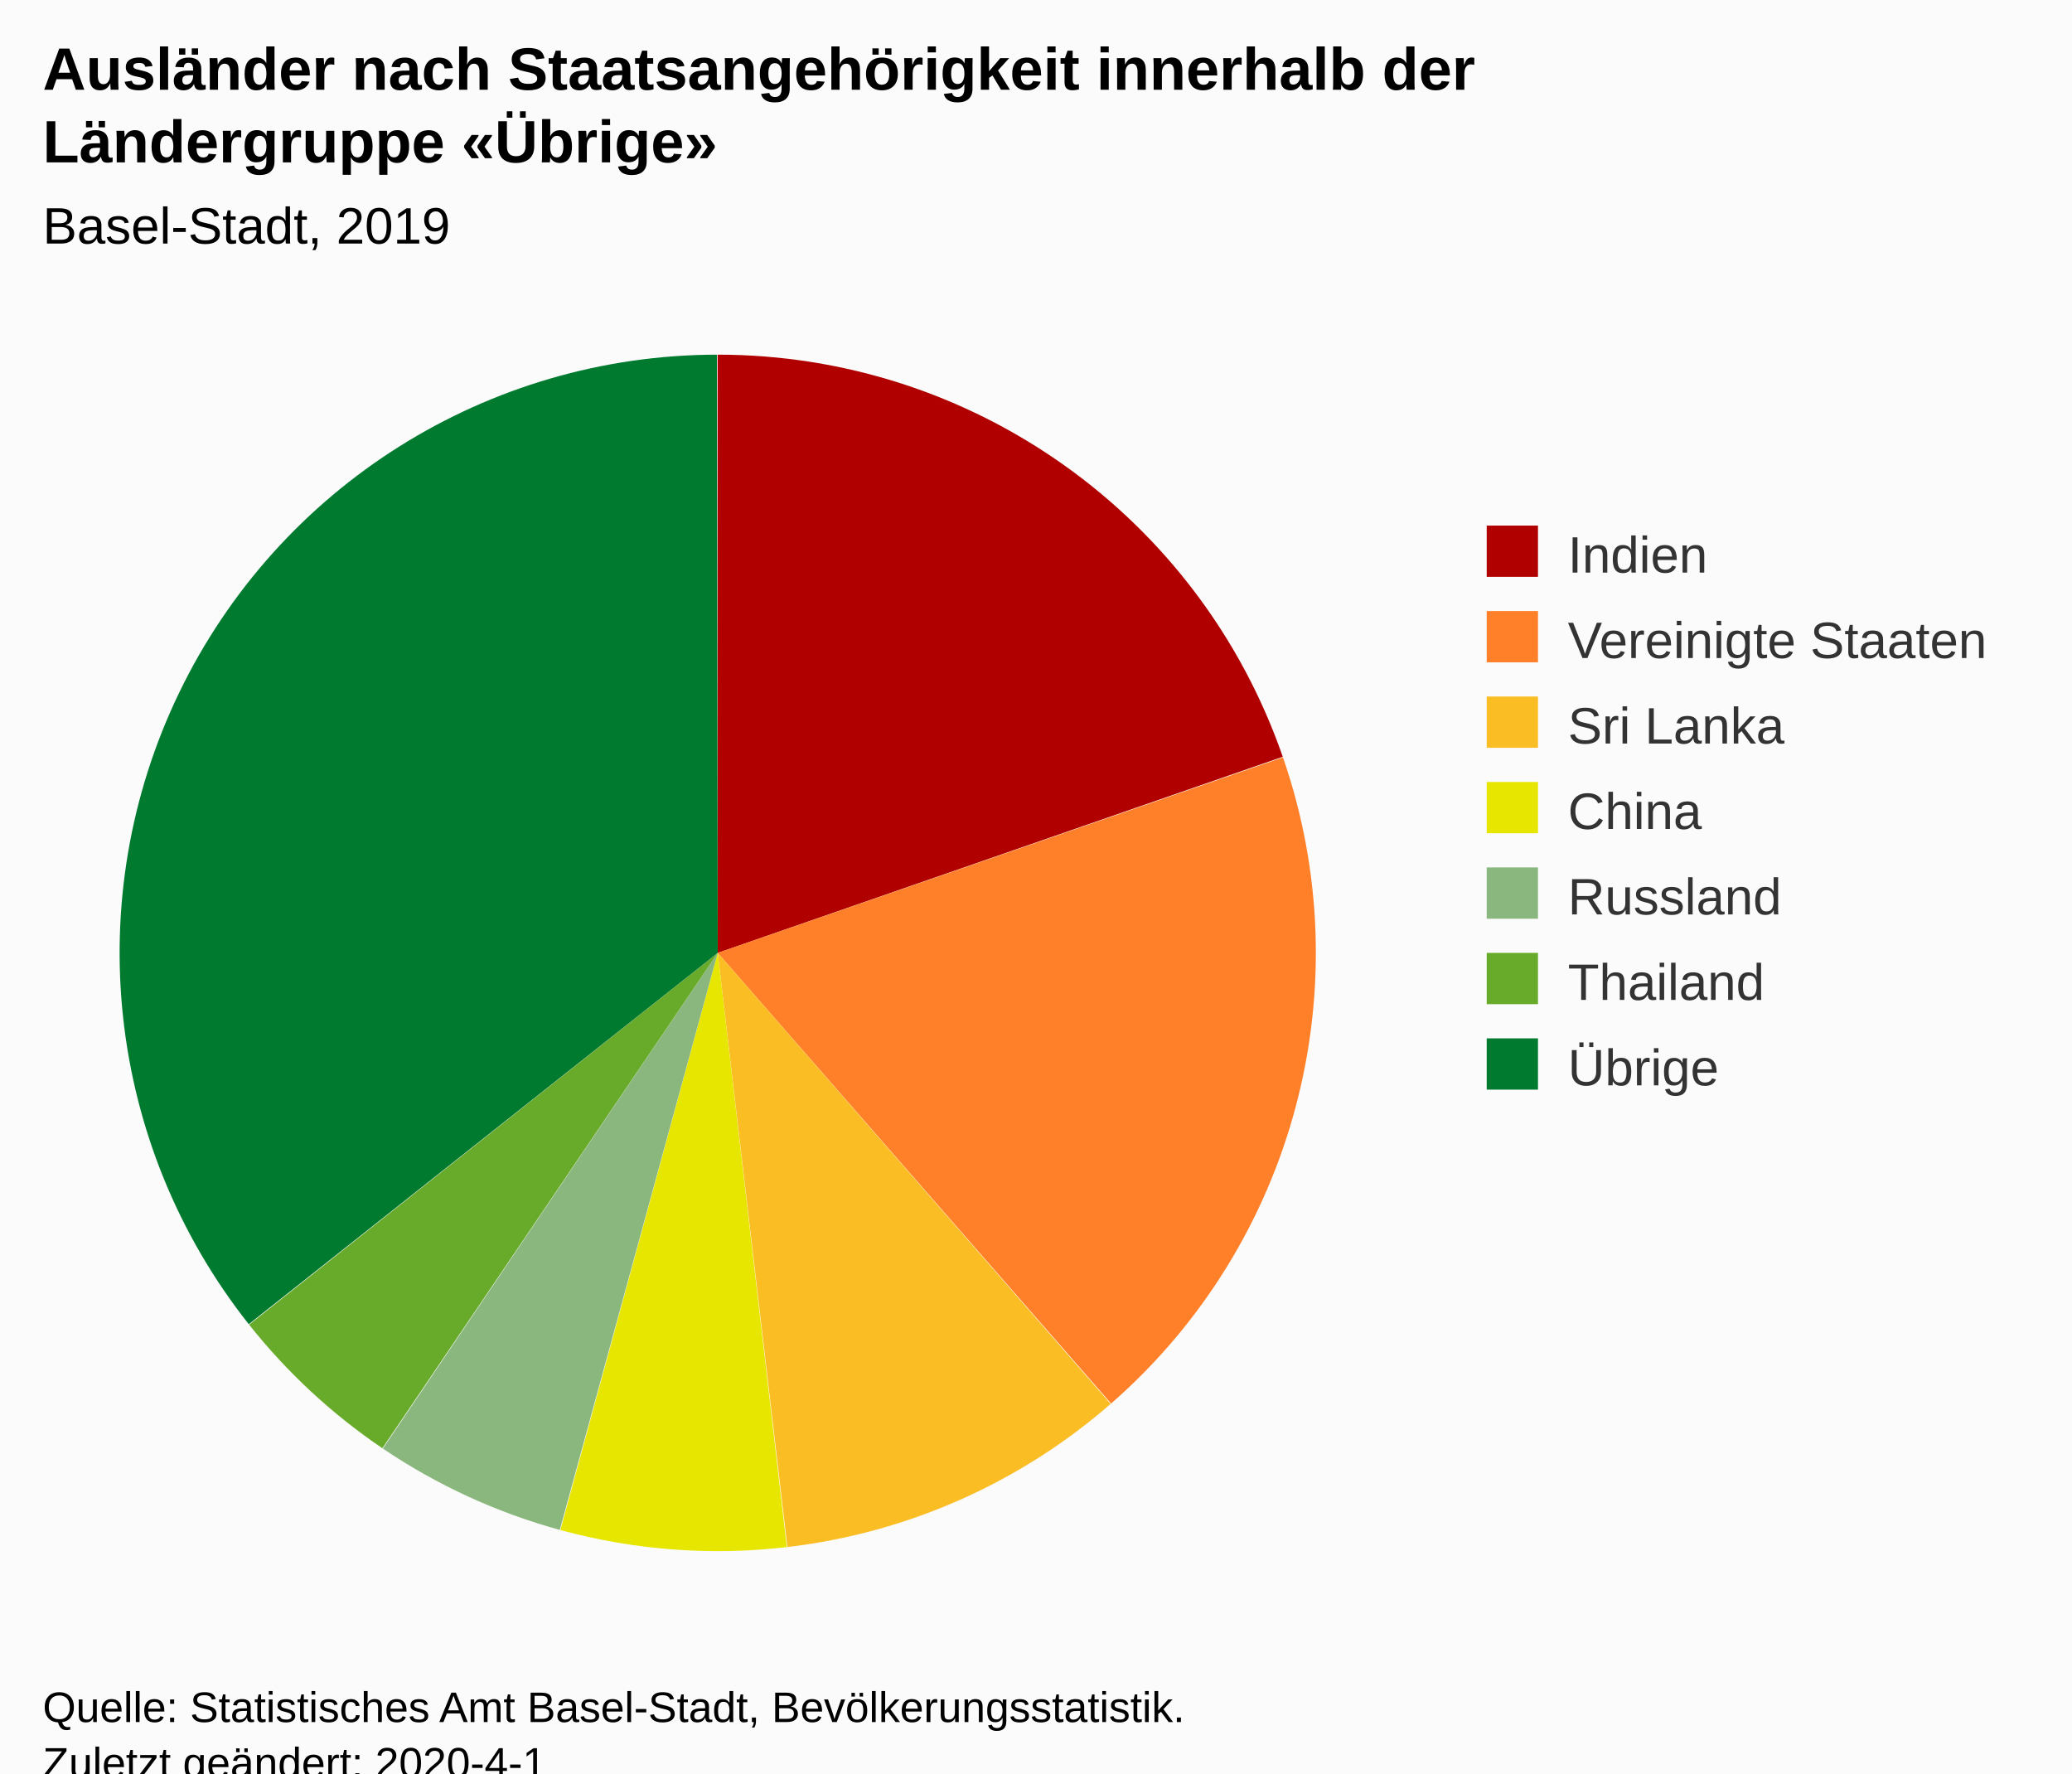
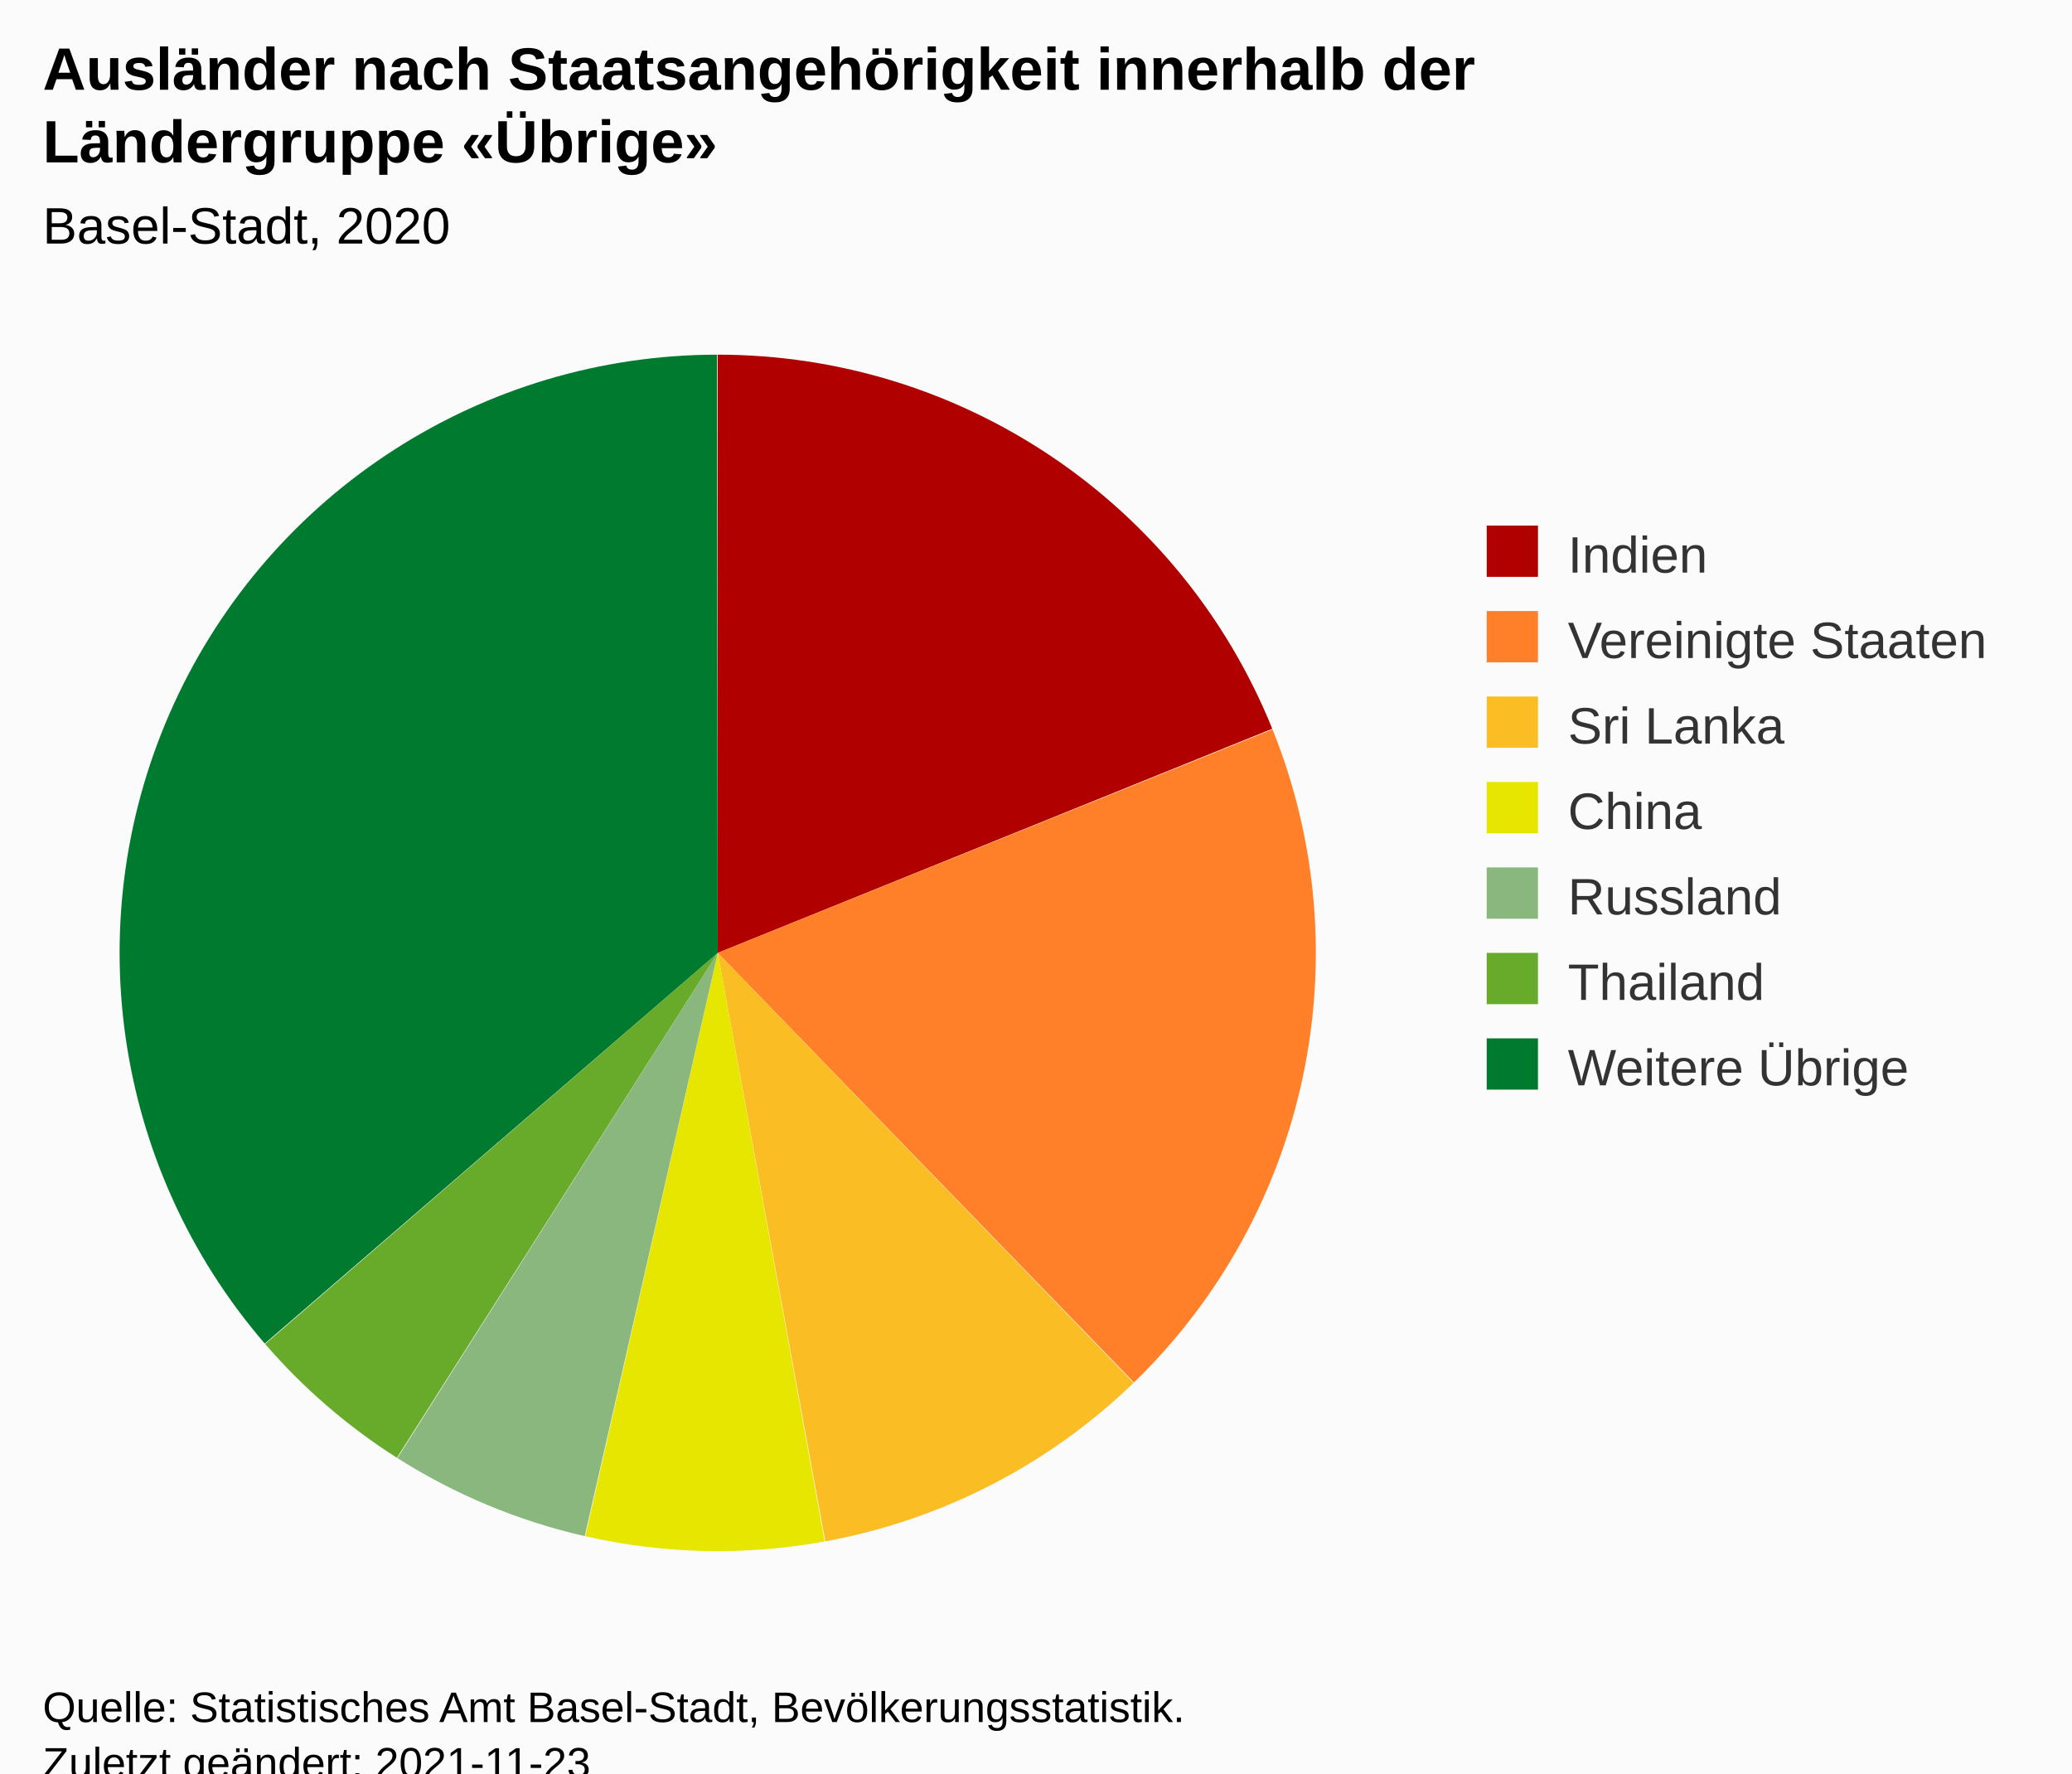
<svg xmlns="http://www.w3.org/2000/svg" version="1.1" class="highcharts-root" style="font-family:Arial;font-size:12px;" viewBox="0 0 485 415">
  <defs>
-     <clipPath id="highcharts-b1ayab7-6">
+     <clipPath id="highcharts-v5rb6ek-21-">
      <rect x="0" y="0" width="316" height="300" fill="none" />
+     </clipPath>
+     <clipPath id="highcharts-v5rb6ek-23-">
+       <rect x="10" y="73" width="316" height="300" fill="none" />
    </clipPath>
  </defs>
  <rect fill="#fbfbfb" class="highcharts-background" x="0" y="0" width="485" height="428" rx="0" ry="0" />
  <rect fill="none" class="highcharts-plot-background" x="10" y="73" width="316" height="300" />
  <g class="highcharts-pane-group" data-z-index="0" />
  <rect fill="none" class="highcharts-plot-border" data-z-index="1" x="10" y="73" width="316" height="300" />
  <g class="highcharts-series-group" data-z-index="3">
-     <g data-z-index="0.1" class="highcharts-series highcharts-series-0 highcharts-pie-series " transform="translate(10,73) scale(1 1)">
-       <path fill="#B00000" d="M 157.971 10 A 140 140 0 0 1 290.263 104.105 L 158 150 A 0 0 0 0 0 158 150 Z" transform="translate(0,0)" stroke-linejoin="round" class="highcharts-point highcharts-color-0" />
-       <path fill="#FF8028" d="M 290.309 104.237 A 140 140 0 0 1 250.082 255.456 L 158 150 A 0 0 0 0 0 158 150 Z" transform="translate(0,0)" stroke-linejoin="round" class="highcharts-point highcharts-color-1" />
-       <path fill="#FABD24" d="M 249.976 255.548 A 140 140 0 0 1 174.314 289.046 L 158 150 A 0 0 0 0 0 158 150 Z" transform="translate(0,0)" stroke-linejoin="round" class="highcharts-point highcharts-color-2" />
-       <path fill="#E6E600" d="M 174.175 289.062 A 140 140 0 0 1 121.17 285.069 L 158 150 A 0 0 0 0 0 158 150 Z" transform="translate(0,0)" stroke-linejoin="round" class="highcharts-point highcharts-color-3" />
-       <path fill="#8AB77D" d="M 121.035 285.032 A 140 140 0 0 1 79.621 266.003 L 158 150 A 0 0 0 0 0 158 150 Z" transform="translate(0,0)" stroke-linejoin="round" class="highcharts-point highcharts-color-4" />
-       <path fill="#68AB2B" d="M 79.505 265.925 A 140 140 0 0 1 48.317 237.003 L 158 150 A 0 0 0 0 0 158 150 Z" transform="translate(0,0)" stroke-linejoin="round" class="highcharts-point highcharts-color-5" />
-       <path fill="#007A2F" d="M 48.23 236.893 A 140 140 0 0 1 157.806 10 L 158 150 A 0 0 0 0 0 158 150 Z" transform="translate(0,0)" stroke-linejoin="round" class="highcharts-point highcharts-color-6" />
+     <g class="highcharts-series highcharts-series-0 highcharts-pie-series" data-z-index="0.1" opacity="1" transform="translate(10,73) scale(1 1)">
+       <path fill="#B00000" d="M 157.971 10 A 140 140 0 0 1 287.804 97.551 L 158 150 A 0 0 0 0 0 158 150 Z" transform="translate(0,0)" opacity="1" stroke-linejoin="round" class="highcharts-point highcharts-color-0" />
+       <path fill="#FF8028" d="M 287.857 97.681 A 140 140 0 0 1 255.438 250.527 L 158 150 A 0 0 0 0 0 158 150 Z" transform="translate(0,0)" opacity="1" stroke-linejoin="round" class="highcharts-point highcharts-color-1" />
+       <path fill="#FABD24" d="M 255.338 250.625 A 140 140 0 0 1 183.174 287.718 L 158 150 A 0 0 0 0 0 158 150 Z" transform="translate(0,0)" opacity="1" stroke-linejoin="round" class="highcharts-point highcharts-color-2" />
+       <path fill="#E6E600" d="M 183.036 287.743 A 140 140 0 0 1 127.01 286.527 L 158 150 A 0 0 0 0 0 158 150 Z" transform="translate(0,0)" opacity="1" stroke-linejoin="round" class="highcharts-point highcharts-color-3" />
+       <path fill="#8AB77D" d="M 126.874 286.496 A 140 140 0 0 1 83.018 268.227 L 158 150 A 0 0 0 0 0 158 150 Z" transform="translate(0,0)" opacity="1" stroke-linejoin="round" class="highcharts-point highcharts-color-4" />
+       <path fill="#68AB2B" d="M 82.9 268.152 A 140 140 0 0 1 52.066 241.532 L 158 150 A 0 0 0 0 0 158 150 Z" transform="translate(0,0)" opacity="1" stroke-linejoin="round" class="highcharts-point highcharts-color-5" />
+       <path fill="#007A2F" d="M 51.975 241.426 A 140 140 0 0 1 157.806 10 L 158 150 A 0 0 0 0 0 158 150 Z" transform="translate(0,0)" opacity="1" stroke-linejoin="round" class="highcharts-point highcharts-color-6" />
    </g>
-     <g data-z-index="0.1" class="highcharts-markers highcharts-series-0 highcharts-pie-series " transform="translate(10,73) scale(1 1)" />
+     <g class="highcharts-markers highcharts-series-0 highcharts-pie-series" data-z-index="0.1" opacity="1" transform="translate(10,73) scale(1 1)" />
  </g>
  <text x="10" text-anchor="start" class="highcharts-title" data-z-index="4" style="color:#000000;font-size:14px;font-weight:bold;fill:#000000;" y="21">
    <tspan>Ausländer nach Staatsangehörigkeit innerhalb der</tspan>
    <tspan dy="17" x="10">Ländergruppe «Übrige»</tspan>
  </text>
  <text x="10" text-anchor="start" class="highcharts-subtitle" data-z-index="4" style="color:#000000;font-size:12px;font-weight:normal;font-family:Arial;fill:#000000;" y="57">
-     <tspan>Basel-Stadt, 2019</tspan>
+     <tspan>Basel-Stadt, 2020</tspan>
  </text>
+   <text x="10" text-anchor="start" class="highcharts-caption" data-z-index="4" style="color:#666666;fill:#666666;" y="385" />
  <g class="highcharts-legend" data-z-index="7" transform="translate(338,116)">
    <rect fill="none" class="highcharts-legend-box" rx="0" ry="0" x="0" y="0" width="137" height="151" visibility="visible" />
    <g data-z-index="1">
      <g>
        <g class="highcharts-legend-item highcharts-pie-series highcharts-color-0" data-z-index="1" transform="translate(8,3)">
-           <text x="21" style="color:#333333;font-size:12px;font-weight:normal;cursor:pointer;fill:#333333;" text-anchor="start" data-z-index="2" y="15">
+           <text x="21" style="color:#333333;cursor:pointer;font-size:12px;font-weight:normal;fill:#333333;" text-anchor="start" data-z-index="2" y="15">
            <tspan>Indien</tspan>
          </text>
          <rect x="2" y="4" width="12" height="12" fill="#B00000" class="highcharts-point" data-z-index="3" />
        </g>
        <g class="highcharts-legend-item highcharts-pie-series highcharts-color-1" data-z-index="1" transform="translate(8,23)">
-           <text x="21" y="15" style="color:#333333;font-size:12px;font-weight:normal;cursor:pointer;fill:#333333;" text-anchor="start" data-z-index="2">
+           <text x="21" y="15" style="color:#333333;cursor:pointer;font-size:12px;font-weight:normal;fill:#333333;" text-anchor="start" data-z-index="2">
            <tspan>Vereinigte Staaten</tspan>
          </text>
          <rect x="2" y="4" width="12" height="12" fill="#FF8028" class="highcharts-point" data-z-index="3" />
        </g>
        <g class="highcharts-legend-item highcharts-pie-series highcharts-color-2" data-z-index="1" transform="translate(8,43)">
-           <text x="21" y="15" style="color:#333333;font-size:12px;font-weight:normal;cursor:pointer;fill:#333333;" text-anchor="start" data-z-index="2">
+           <text x="21" y="15" style="color:#333333;cursor:pointer;font-size:12px;font-weight:normal;fill:#333333;" text-anchor="start" data-z-index="2">
            <tspan>Sri Lanka</tspan>
          </text>
          <rect x="2" y="4" width="12" height="12" fill="#FABD24" class="highcharts-point" data-z-index="3" />
        </g>
        <g class="highcharts-legend-item highcharts-pie-series highcharts-color-3" data-z-index="1" transform="translate(8,63)">
-           <text x="21" y="15" style="color:#333333;font-size:12px;font-weight:normal;cursor:pointer;fill:#333333;" text-anchor="start" data-z-index="2">
+           <text x="21" y="15" style="color:#333333;cursor:pointer;font-size:12px;font-weight:normal;fill:#333333;" text-anchor="start" data-z-index="2">
            <tspan>China</tspan>
          </text>
          <rect x="2" y="4" width="12" height="12" fill="#E6E600" class="highcharts-point" data-z-index="3" />
        </g>
        <g class="highcharts-legend-item highcharts-pie-series highcharts-color-4" data-z-index="1" transform="translate(8,83)">
-           <text x="21" y="15" style="color:#333333;font-size:12px;font-weight:normal;cursor:pointer;fill:#333333;" text-anchor="start" data-z-index="2">
+           <text x="21" y="15" style="color:#333333;cursor:pointer;font-size:12px;font-weight:normal;fill:#333333;" text-anchor="start" data-z-index="2">
            <tspan>Russland</tspan>
          </text>
          <rect x="2" y="4" width="12" height="12" fill="#8AB77D" class="highcharts-point" data-z-index="3" />
        </g>
        <g class="highcharts-legend-item highcharts-pie-series highcharts-color-5" data-z-index="1" transform="translate(8,103)">
-           <text x="21" y="15" style="color:#333333;font-size:12px;font-weight:normal;cursor:pointer;fill:#333333;" text-anchor="start" data-z-index="2">
+           <text x="21" y="15" style="color:#333333;cursor:pointer;font-size:12px;font-weight:normal;fill:#333333;" text-anchor="start" data-z-index="2">
            <tspan>Thailand</tspan>
          </text>
          <rect x="2" y="4" width="12" height="12" fill="#68AB2B" class="highcharts-point" data-z-index="3" />
        </g>
        <g class="highcharts-legend-item highcharts-pie-series highcharts-color-6" data-z-index="1" transform="translate(8,123)">
-           <text x="21" y="15" style="color:#333333;font-size:12px;font-weight:normal;cursor:pointer;fill:#333333;" text-anchor="start" data-z-index="2">
-             <tspan>Übrige</tspan>
+           <text x="21" y="15" style="color:#333333;cursor:pointer;font-size:12px;font-weight:normal;fill:#333333;" text-anchor="start" data-z-index="2">
+             <tspan>Weitere Übrige</tspan>
          </text>
          <rect x="2" y="4" width="12" height="12" fill="#007A2F" class="highcharts-point" data-z-index="3" />
        </g>
      </g>
    </g>
  </g>
  <text x="10" class="highcharts-credits" text-anchor="start" data-z-index="8" style="cursor:default;color:#000000;font-size:10px;fill:#000000;" y="403">
    <tspan>Quelle: Statistisches Amt Basel-Stadt, Bevölkerungsstatistik.</tspan>
-     <tspan x="10" dy="13">Zuletzt geändert: 2020-4-1</tspan>
+     <tspan x="10" dy="13">Zuletzt geändert: 2021-11-23</tspan>
  </text>
+   <g class="highcharts-control-points" data-z-index="99" clip-path="url(#highcharts-v5rb6ek-23-)" />
</svg>
